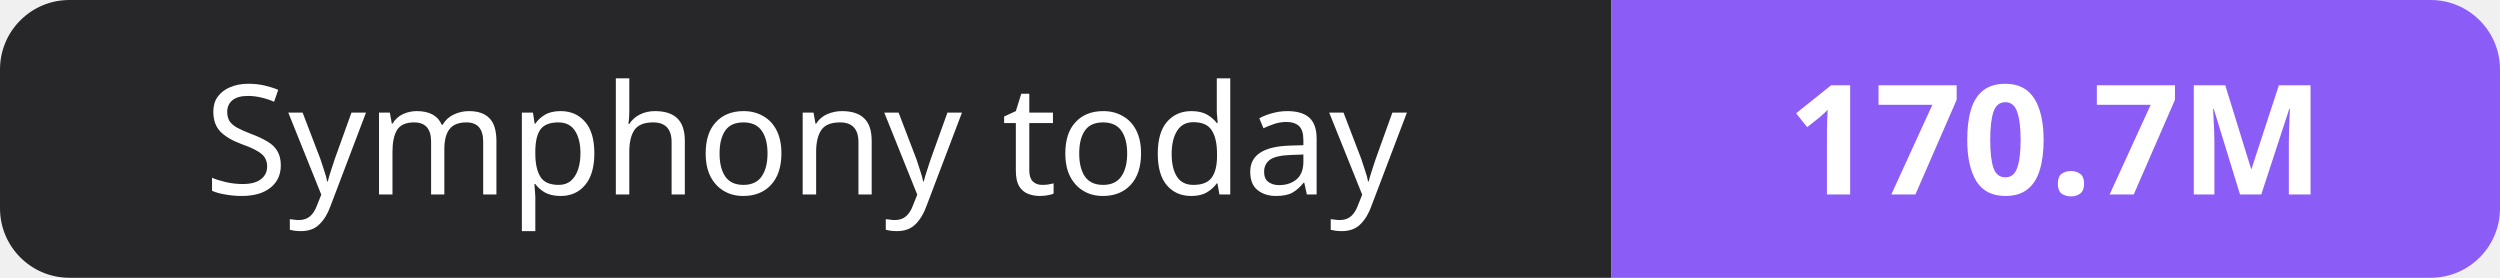
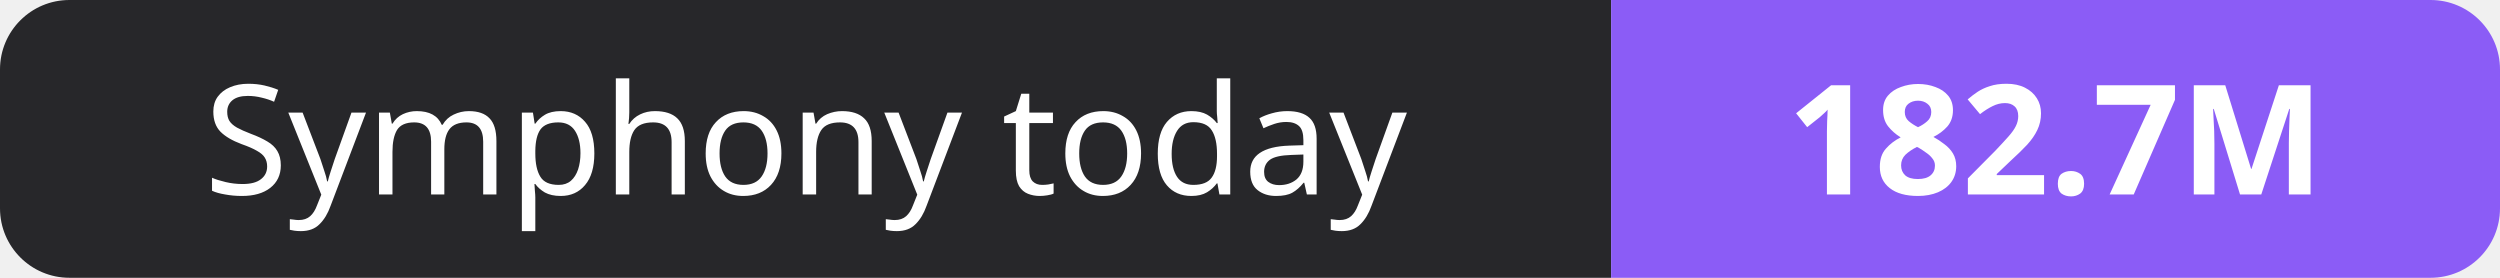
- <svg xmlns="http://www.w3.org/2000/svg" width="180" height="20" role="img" aria-label="Symphony today: 170.7M">
+ <svg xmlns="http://www.w3.org/2000/svg" width="180" height="20" role="img" aria-label="Symphony today: 182.7M">
  <clipPath id="r">
    <rect width="180" height="20" rx="5" fill="#fff" />
  </clipPath>
  <g clip-path="url(#r)">
    <rect width="116" height="20" fill="#27272a" />
    <rect x="116" width="64" height="20" fill="#8b5cf6" />
  </g>
  <g fill="#fff" text-anchor="middle" font-family="Verdana,Geneva,sans-serif" font-size="11">
    <text x="58.0" y="14">Symphony today</text>
-     <text x="148.0" y="14" font-weight="700">170.7M</text>
+     <text x="148.0" y="14" font-weight="700">182.7M</text>
  </g>
</svg>
